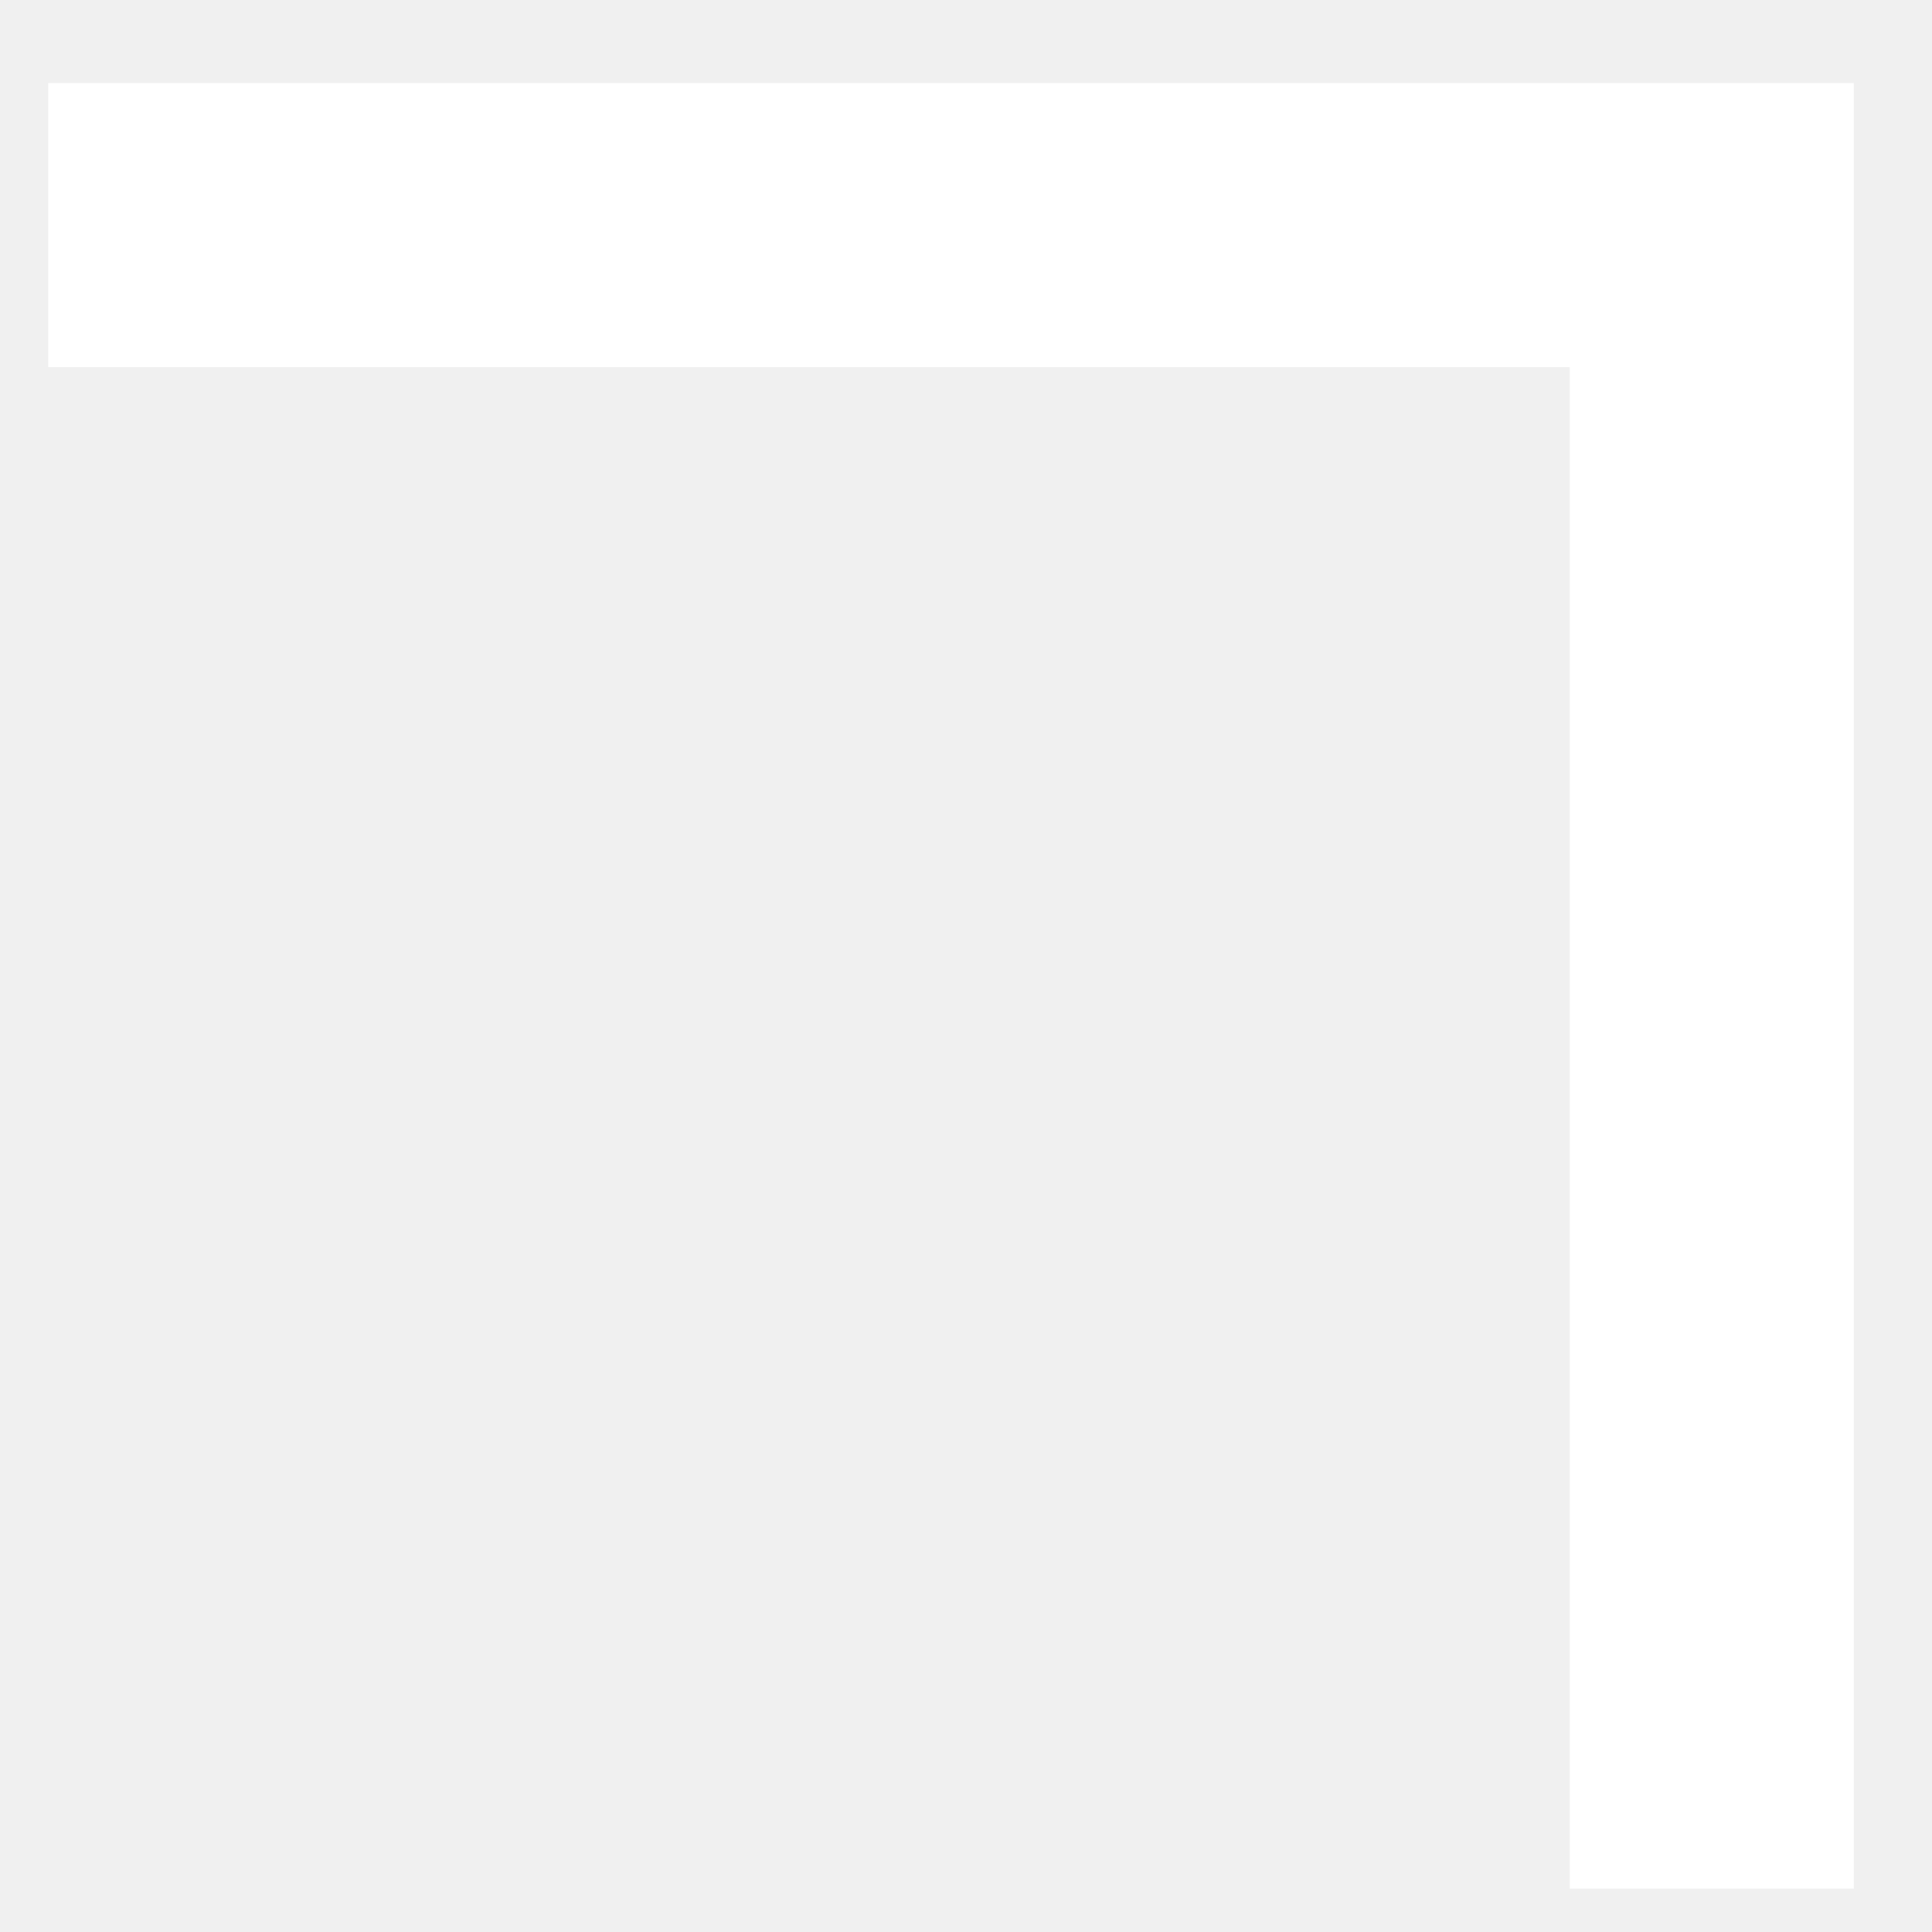
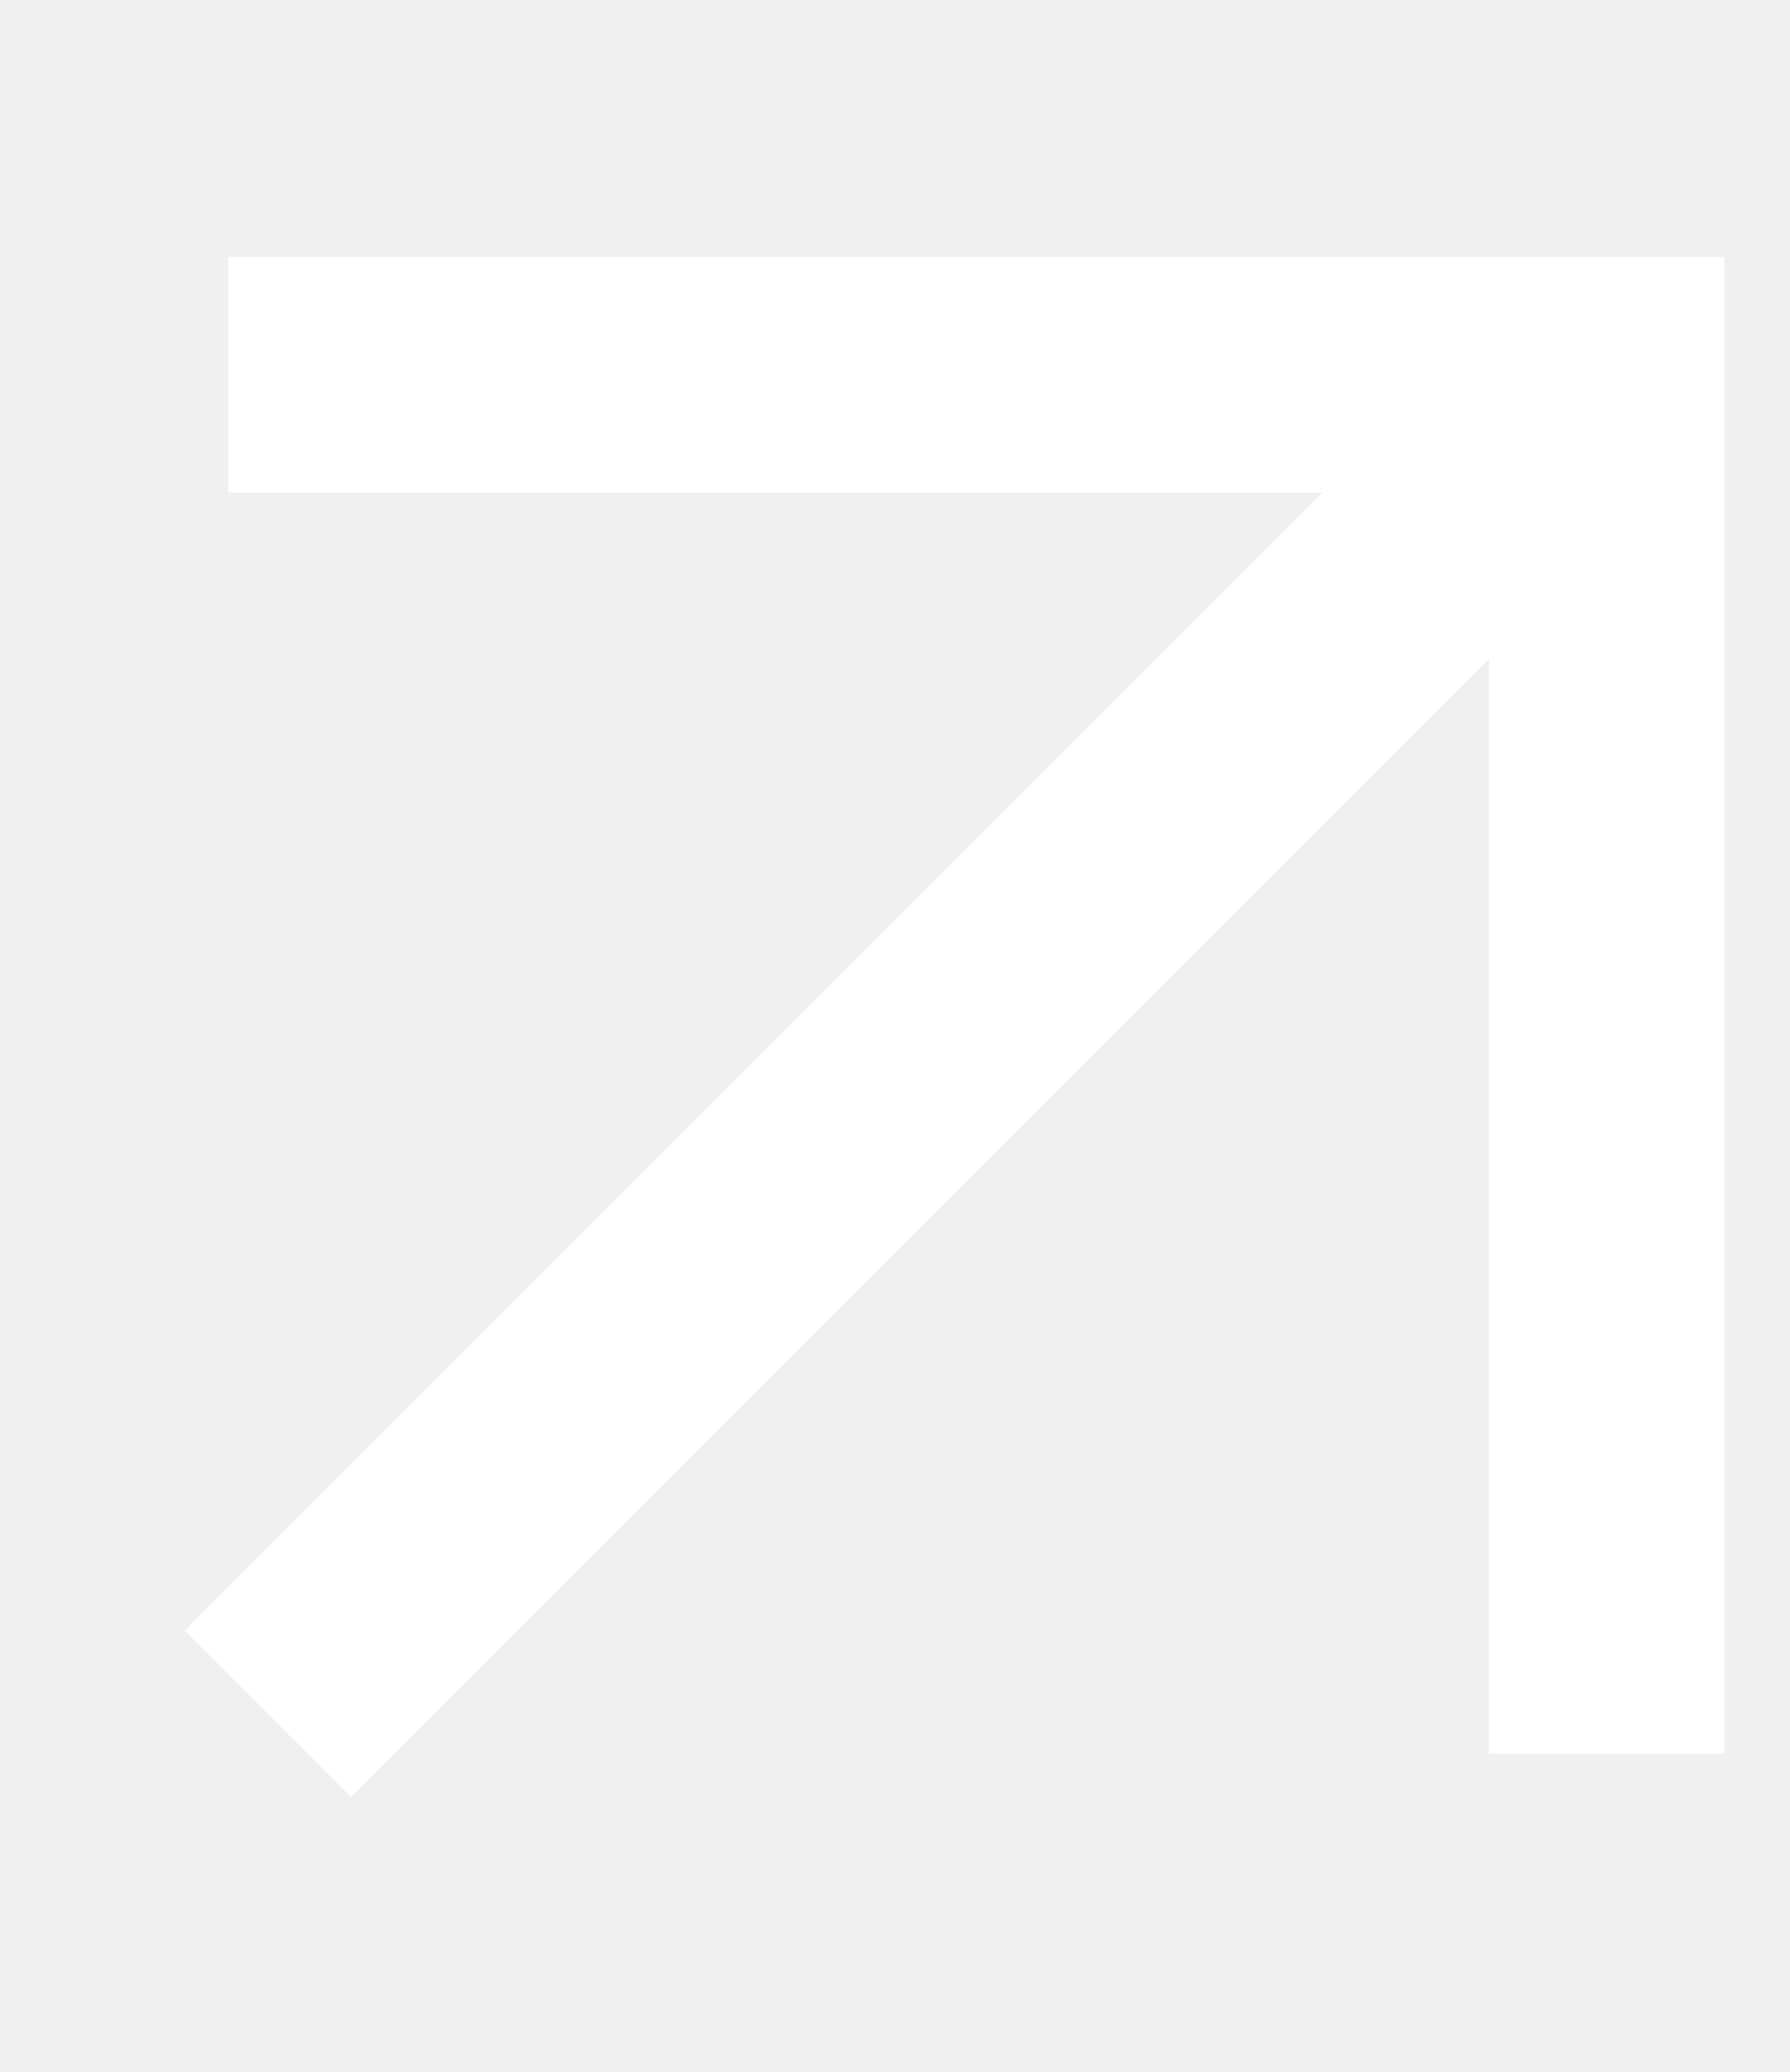
- <svg xmlns="http://www.w3.org/2000/svg" width="17" height="17" viewBox="0 0 17 17" fill="none">
-   <path d="M0.424 1.981H15.062V16.618" stroke="white" stroke-width="2.5" />
+ <svg xmlns="http://www.w3.org/2000/svg" width="19" height="22" viewBox="0 0 19 22" fill="none">
+   <path d="M2.844 18.197L17.061 3.98" stroke="white" stroke-width="2.5" />
+   <path d="M2.424 3.98H17.061V18.618" stroke="white" stroke-width="2.5" />
</svg>
